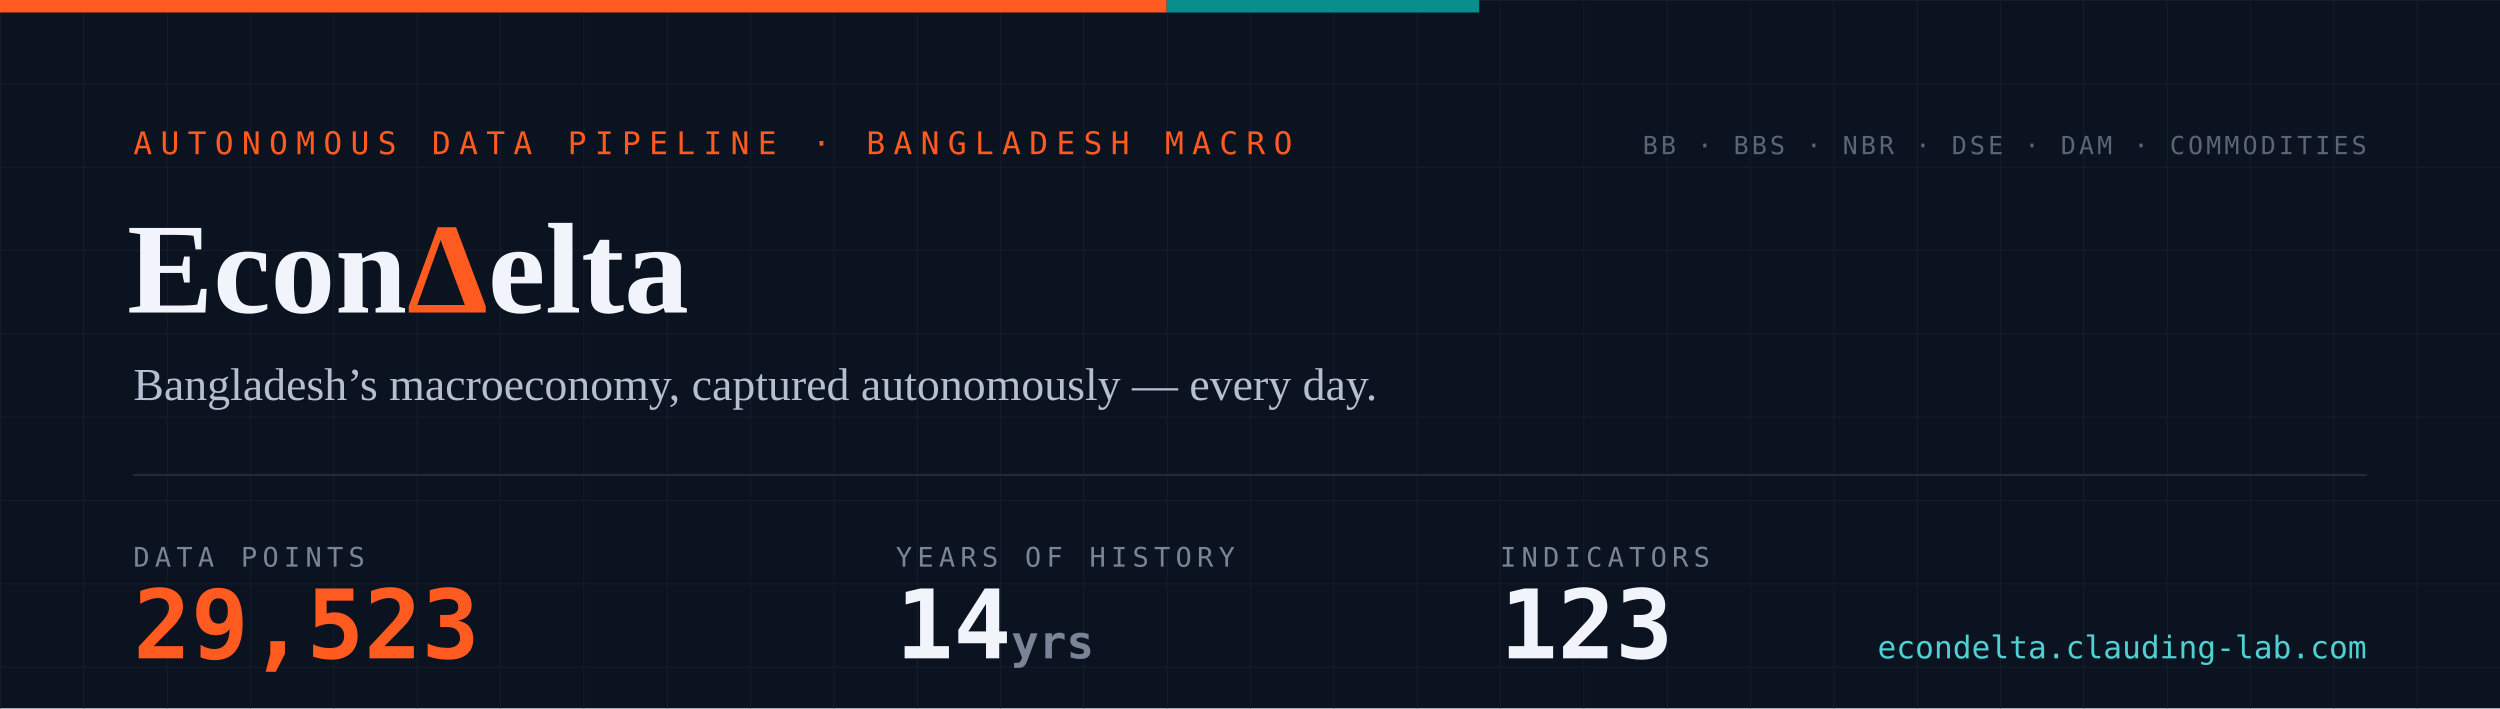
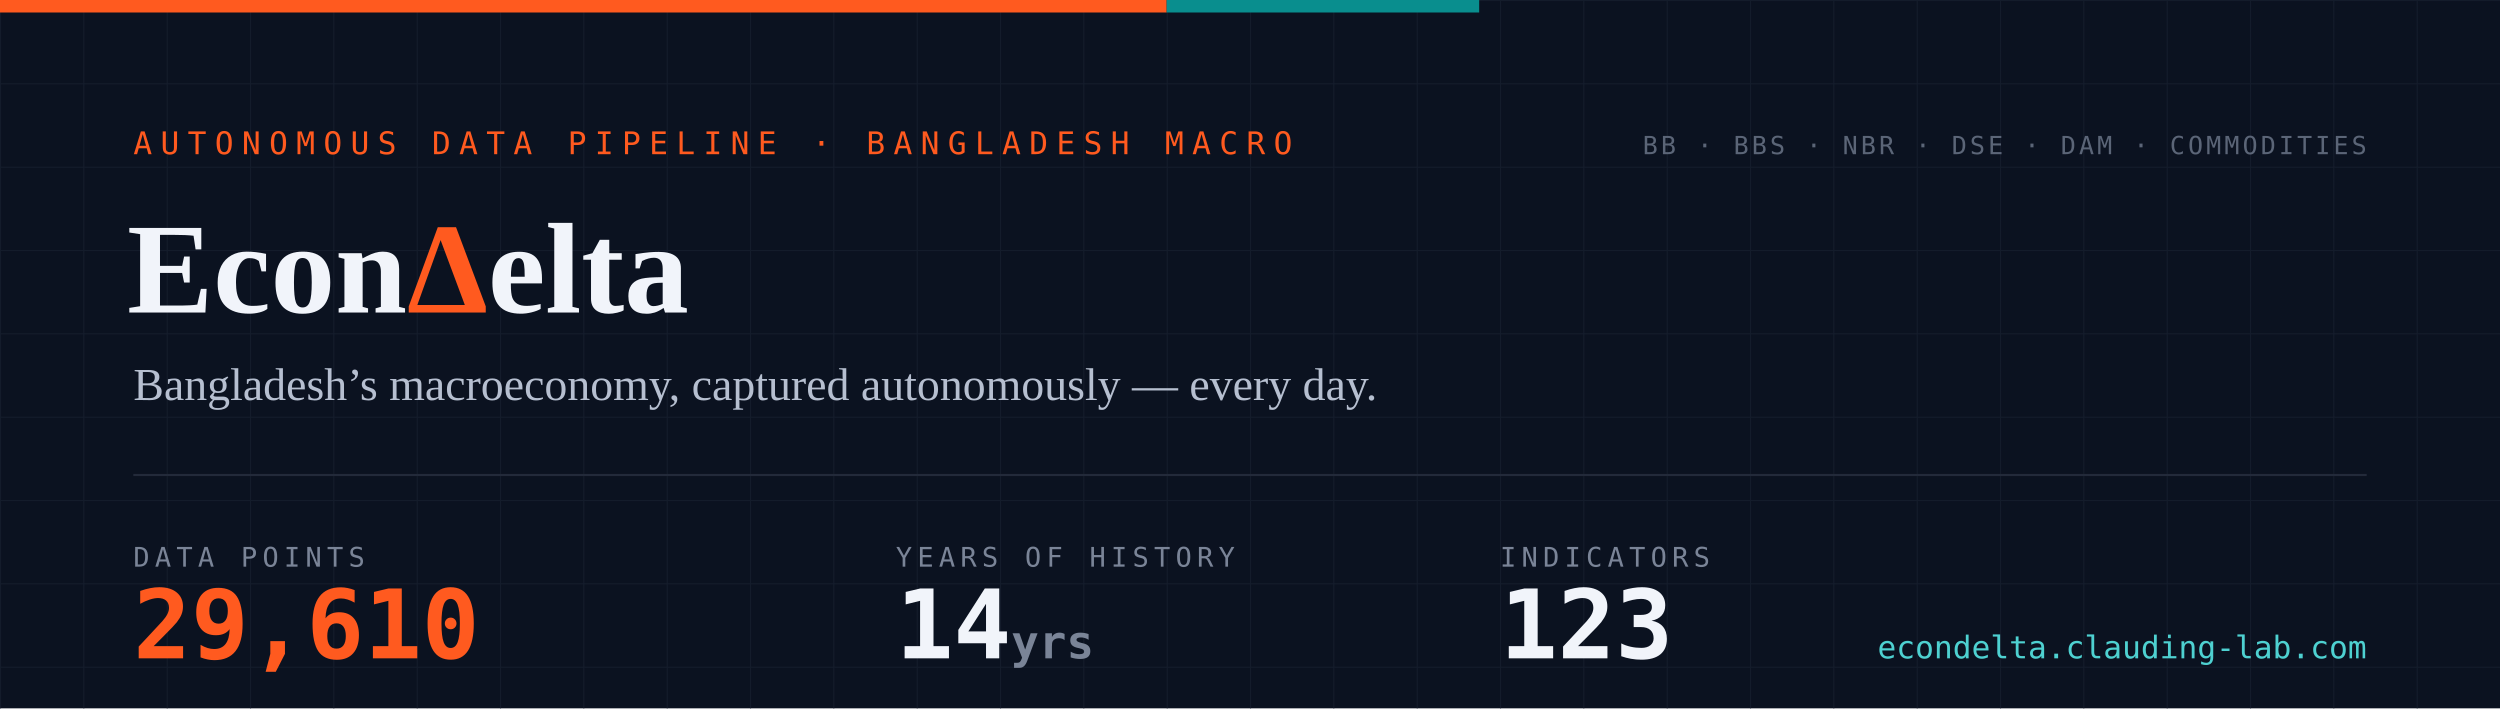
- <svg xmlns="http://www.w3.org/2000/svg" width="1200" height="340" viewBox="0 0 1200 340" role="img" aria-label="EconDelta — 29,523 data points across 123 indicators, 14 years of history since 2012">
+ <svg xmlns="http://www.w3.org/2000/svg" width="1200" height="340" viewBox="0 0 1200 340" role="img" aria-label="EconDelta — 29,610 data points across 123 indicators, 14 years of history since 2012">
  <defs>
    <pattern id="g" width="40" height="40" patternUnits="userSpaceOnUse">
      <path d="M40 0H0V40" fill="none" stroke="#141c2b" stroke-width="1" />
    </pattern>
    <style>
      .mono{font-family:ui-monospace,'SF Mono','Cascadia Code',Menlo,Consolas,monospace}
      .serif{font-family:Georgia,'Times New Roman',serif}
    </style>
  </defs>
  <rect width="1200" height="340" fill="#0b1220" />
  <rect width="1200" height="340" fill="url(#g)" />
  <rect width="560" height="6" fill="#ff5a1f" />
  <rect x="560" width="150" height="6" fill="#098e8e" />
  <text x="64" y="74" class="mono" font-size="15" letter-spacing="4" fill="#ff5a1f">AUTONOMOUS DATA PIPELINE · BANGLADESH MACRO</text>
  <text x="61" y="150" class="serif" font-size="62" font-weight="700" fill="#f1f4fa">Econ<tspan fill="#ff5a1f">Δ</tspan>elta</text>
  <text x="64" y="192" class="serif" font-size="22" fill="#b6bfd0">Bangladesh’s macroeconomy, captured autonomously — every day.</text>
  <line x1="64" y1="228" x2="1136" y2="228" stroke="#232a3a" stroke-width="1" />
  <text x="64" y="272" class="mono" font-size="13" letter-spacing="2.5" fill="#7a8497">DATA POINTS</text>
-   <text x="64" y="316" class="mono" font-size="46" font-weight="700" fill="#ff5a1f">29,523</text>
+   <text x="64" y="316" class="mono" font-size="46" font-weight="700" fill="#ff5a1f">29,610</text>
  <text x="430" y="272" class="mono" font-size="13" letter-spacing="2.5" fill="#7a8497">YEARS OF HISTORY</text>
  <text x="430" y="316" class="mono" font-size="46" font-weight="700" fill="#f1f4fa">14<tspan font-size="22" fill="#7a8497"> yrs</tspan>
  </text>
  <text x="720" y="272" class="mono" font-size="13" letter-spacing="2.5" fill="#7a8497">INDICATORS</text>
  <text x="720" y="316" class="mono" font-size="46" font-weight="700" fill="#f1f4fa">123</text>
  <text x="1136" y="74" text-anchor="end" class="mono" font-size="12" letter-spacing="1.5" fill="#5b6577">BB · BBS · NBR · DSE · DAM · COMMODITIES</text>
  <text x="1136" y="316" text-anchor="end" class="mono" font-size="15" fill="#4ed1d1">econdelta.clauding-lab.com</text>
</svg>
